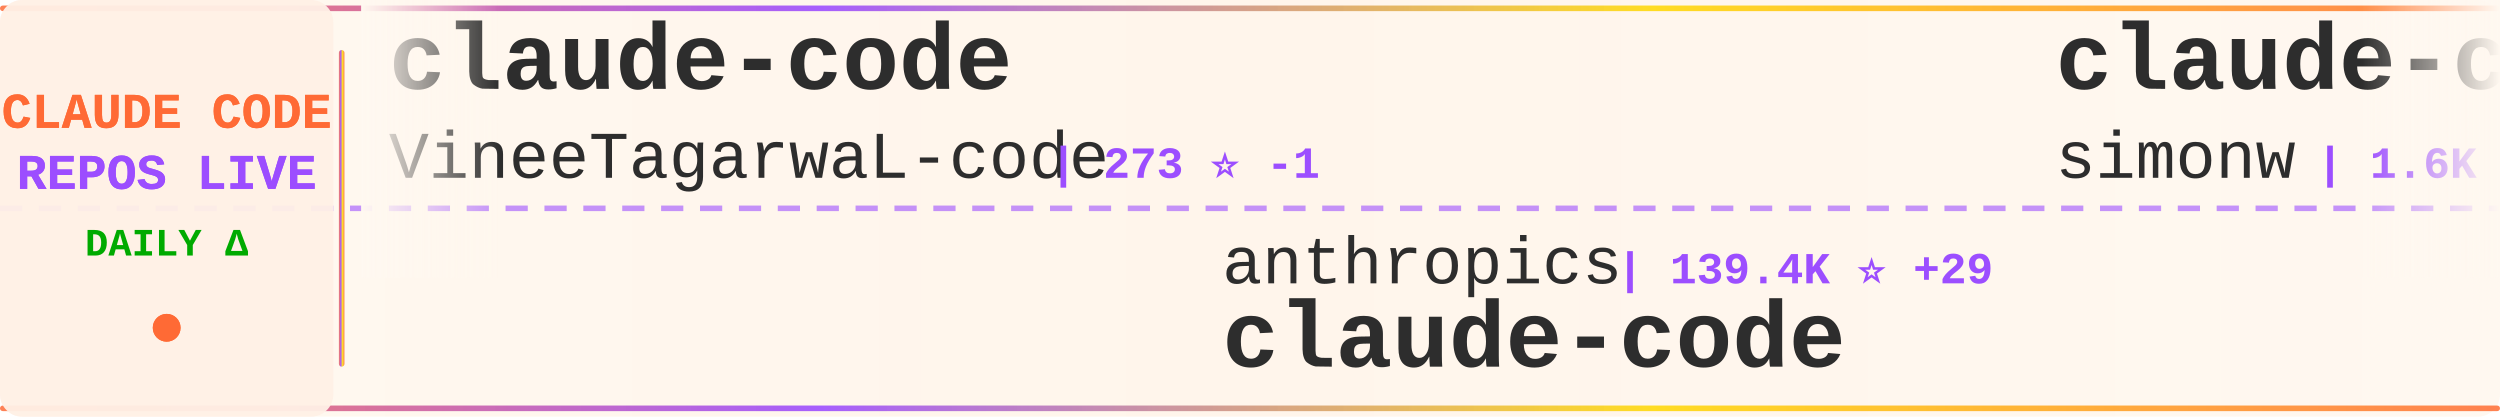
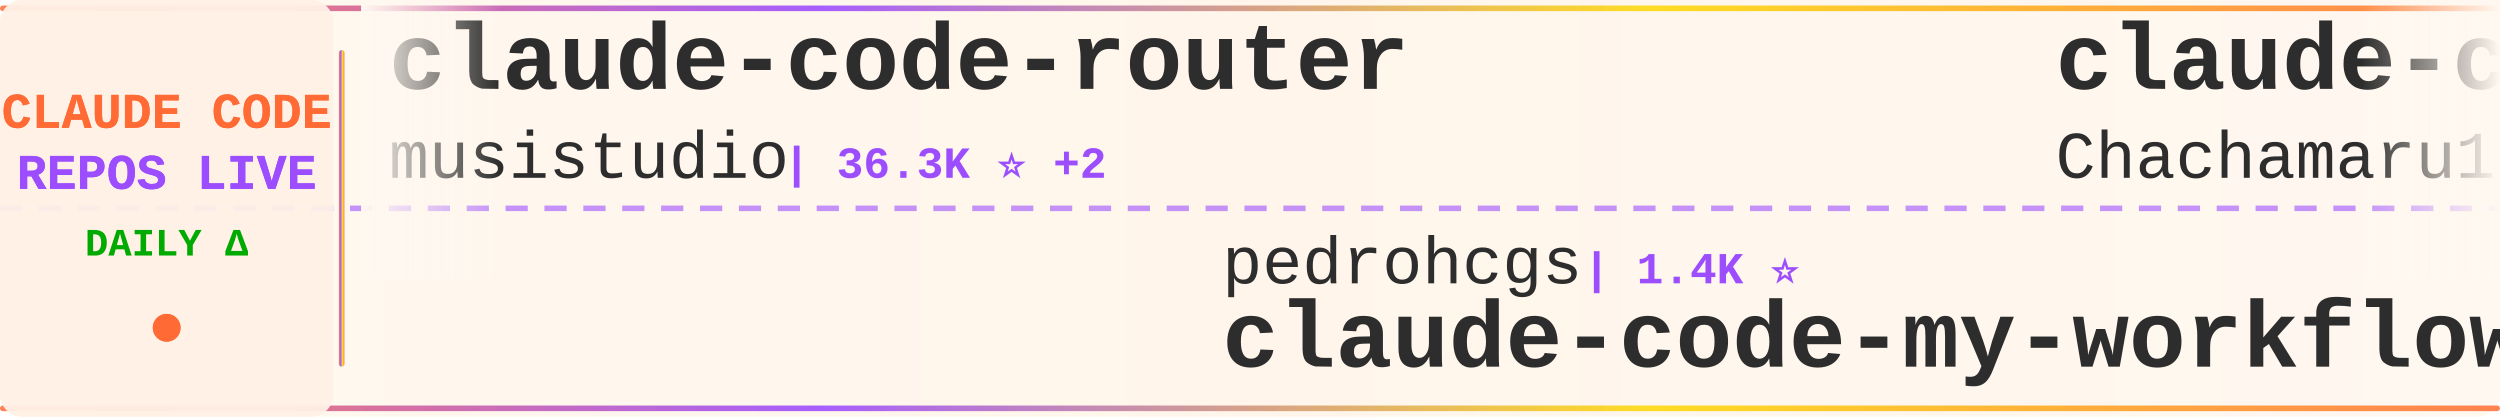
<svg xmlns="http://www.w3.org/2000/svg" width="900" height="150">
  <defs>
    <linearGradient id="tickerBg" x1="0%" y1="0%" x2="100%" y2="0%">
      <stop offset="0%" style="stop-color:#fff8f0;stop-opacity:0.98" />
      <stop offset="50%" style="stop-color:#fff5eb;stop-opacity:1" />
      <stop offset="100%" style="stop-color:#fff8f0;stop-opacity:0.98" />
    </linearGradient>
    <linearGradient id="borderGrad" x1="0%" y1="0%" x2="100%" y2="0%">
      <stop offset="0%" style="stop-color:#FF6B35;stop-opacity:0.85">
        <animate attributeName="stop-opacity" values="0.85;1;0.85" dur="2s" repeatCount="indefinite" />
      </stop>
      <stop offset="33%" style="stop-color:#9C4EFF;stop-opacity:0.9">
        <animate attributeName="stop-opacity" values="0.9;1;0.9" dur="2.2s" repeatCount="indefinite" />
      </stop>
      <stop offset="66%" style="stop-color:#FFD700;stop-opacity:0.85">
        <animate attributeName="stop-opacity" values="0.85;1;0.85" dur="1.8s" repeatCount="indefinite" />
      </stop>
      <stop offset="100%" style="stop-color:#FF6B35;stop-opacity:0.85">
        <animate attributeName="stop-opacity" values="0.85;1;0.85" dur="2s" repeatCount="indefinite" />
      </stop>
    </linearGradient>
    <filter id="textGlow">
      <feGaussianBlur stdDeviation="0.15" result="coloredBlur" />
      <feMerge>
        <feMergeNode in="coloredBlur" />
        <feMergeNode in="SourceGraphic" />
      </feMerge>
    </filter>
    <filter id="metricGlow">
      <feGaussianBlur stdDeviation="0.2" result="coloredBlur" />
      <feMerge>
        <feMergeNode in="coloredBlur" />
        <feMergeNode in="SourceGraphic" />
      </feMerge>
    </filter>
    <linearGradient id="leftFade" x1="0%" y1="0%" x2="100%" y2="0%">
      <stop offset="0%" style="stop-color:#fff8f0;stop-opacity:1" />
      <stop offset="100%" style="stop-color:#fff8f0;stop-opacity:0" />
    </linearGradient>
    <linearGradient id="rightFade" x1="0%" y1="0%" x2="100%" y2="0%">
      <stop offset="0%" style="stop-color:#fff8f0;stop-opacity:0" />
      <stop offset="100%" style="stop-color:#fff8f0;stop-opacity:1" />
    </linearGradient>
  </defs>
  <rect width="900" height="150" fill="url(#tickerBg)" rx="8" />
  <rect x="0" y="2" width="900" height="2" fill="url(#borderGrad)" rx="1" />
  <rect x="0" y="146" width="900" height="2" fill="url(#borderGrad)" rx="1" />
  <line x1="0" y1="75" x2="900" y2="75" stroke="#9C4EFF" stroke-width="2" stroke-dasharray="8 6" opacity="0.6" />
  <rect x="0" y="0" width="120" height="150" fill="#fff0e6" opacity="0.95" rx="8" />
  <text x="60" y="46" font-family="'Courier New', monospace" font-size="18" font-weight="bold" fill="#FF6B35" text-anchor="middle" filter="url(#textGlow)">
    CLAUDE CODE
  </text>
  <text x="60" y="68" font-family="'Courier New', monospace" font-size="18" font-weight="bold" fill="#9C4EFF" text-anchor="middle" filter="url(#textGlow)">
    REPOS LIVE
  </text>
  <text x="60" y="92" font-family="'Courier New', monospace" font-size="14" font-weight="bold" fill="#00aa00" text-anchor="middle">
    DAILY Δ
  </text>
  <circle cx="60" cy="118" r="5" fill="#FF6B35" filter="url(#metricGlow)">
    <animate attributeName="r" values="4;6;4" dur="1.5s" repeatCount="indefinite" />
    <animate attributeName="opacity" values="0.6;1;0.6" dur="1.5s" repeatCount="indefinite" />
  </circle>
  <rect x="122" y="18" width="2" height="114" fill="url(#borderGrad)" rx="1" />
  <clipPath id="tickerClip">
    <rect x="130" y="0" width="770" height="150" />
  </clipPath>
  <g clip-path="url(#tickerClip)">
    <g id="tickerItems">
      <animateTransform attributeName="transform" attributeType="XML" type="translate" from="0 0" to="-3000 0" dur="54s" repeatCount="indefinite" />
      <g transform="translate(0, 0)">
-         <text x="140" y="32" font-family="'Courier New', monospace" font-size="34" font-weight="bold" fill="#2d2d2d">claude-code</text>
-         <text x="140" y="64" font-family="'Courier New', monospace" font-size="24" font-weight="normal" fill="#2d2d2d" opacity="1.0">VineeTagarwaL-code</text>
-         <text x="378" y="64" font-family="'Courier New', monospace" font-size="16" font-weight="bold" fill="#9C4EFF"> | 273 ⭐ -1</text>
+         <text x="140" y="32" font-family="'Courier New', monospace" font-size="34" font-weight="bold" fill="#2d2d2d">claude-code-router</text>
+         <text x="140" y="64" font-family="'Courier New', monospace" font-size="24" font-weight="normal" fill="#2d2d2d" opacity="1.0">musistudio</text>
+         <text x="282" y="64" font-family="'Courier New', monospace" font-size="16" font-weight="bold" fill="#9C4EFF"> | 36.3K ⭐ +2</text>
      </g>
      <g transform="translate(300, 0)">
-         <text x="140" y="102" font-family="'Courier New', monospace" font-size="24" font-weight="normal" fill="#2d2d2d" opacity="1.0">anthropics</text>
-         <text x="282" y="102" font-family="'Courier New', monospace" font-size="16" font-weight="bold" fill="#9C4EFF"> | 139.4K ⭐ +29</text>
-         <text x="140" y="132" font-family="'Courier New', monospace" font-size="34" font-weight="bold" fill="#2d2d2d">claude-code</text>
+         <text x="140" y="102" font-family="'Courier New', monospace" font-size="24" font-weight="normal" fill="#2d2d2d" opacity="1.0">pedrohcgs</text>
+         <text x="270" y="102" font-family="'Courier New', monospace" font-size="16" font-weight="bold" fill="#9C4EFF"> | 1.4K ⭐</text>
+         <text x="140" y="132" font-family="'Courier New', monospace" font-size="34" font-weight="bold" fill="#2d2d2d">claude-code-my-workflow</text>
      </g>
      <g transform="translate(600, 0)">
-         <text x="140" y="32" font-family="'Courier New', monospace" font-size="34" font-weight="bold" fill="#2d2d2d">claude-code-transcripts</text>
-         <text x="140" y="64" font-family="'Courier New', monospace" font-size="24" font-weight="normal" fill="#2d2d2d" opacity="1.0">simonw</text>
-         <text x="234" y="64" font-family="'Courier New', monospace" font-size="16" font-weight="bold" fill="#9C4EFF"> | 1.6K ⭐</text>
+         <text x="140" y="32" font-family="'Courier New', monospace" font-size="34" font-weight="bold" fill="#2d2d2d">claude-code-harness</text>
+         <text x="140" y="64" font-family="'Courier New', monospace" font-size="24" font-weight="normal" fill="#2d2d2d" opacity="1.0">Chachamaru127</text>
+         <text x="318" y="64" font-family="'Courier New', monospace" font-size="16" font-weight="bold" fill="#9C4EFF"> | 3.0K ⭐</text>
      </g>
      <g transform="translate(900, 0)">
-         <text x="140" y="102" font-family="'Courier New', monospace" font-size="24" font-weight="normal" fill="#2d2d2d" opacity="1.0">mehmoodosman</text>
-         <text x="306" y="102" font-family="'Courier New', monospace" font-size="16" font-weight="bold" fill="#9C4EFF"> | 172 ⭐</text>
+         <text x="140" y="102" font-family="'Courier New', monospace" font-size="24" font-weight="normal" fill="#2d2d2d" opacity="1.0">yasasbanukaofficial</text>
+         <text x="390" y="102" font-family="'Courier New', monospace" font-size="16" font-weight="bold" fill="#9C4EFF"> | 3.9K ⭐ +2</text>
        <text x="140" y="132" font-family="'Courier New', monospace" font-size="34" font-weight="bold" fill="#2d2d2d">claude-code</text>
      </g>
      <g transform="translate(1200, 0)">
-         <text x="140" y="32" font-family="'Courier New', monospace" font-size="34" font-weight="bold" fill="#2d2d2d">claude-code-book</text>
-         <text x="140" y="64" font-family="'Courier New', monospace" font-size="24" font-weight="normal" fill="#2d2d2d" opacity="1.0">lintsinghua</text>
-         <text x="294" y="64" font-family="'Courier New', monospace" font-size="16" font-weight="bold" fill="#9C4EFF"> | 4.0K ⭐ +3</text>
+         <text x="140" y="32" font-family="'Courier New', monospace" font-size="34" font-weight="bold" fill="#2d2d2d">awesome-claude-code</text>
+         <text x="140" y="64" font-family="'Courier New', monospace" font-size="24" font-weight="normal" fill="#2d2d2d" opacity="1.0">jqueryscript</text>
+         <text x="306" y="64" font-family="'Courier New', monospace" font-size="16" font-weight="bold" fill="#9C4EFF"> | 483 ⭐</text>
      </g>
      <g transform="translate(1500, 0)">
-         <text x="140" y="102" font-family="'Courier New', monospace" font-size="24" font-weight="normal" fill="#2d2d2d" opacity="1.0">tanbiralam</text>
-         <text x="282" y="102" font-family="'Courier New', monospace" font-size="16" font-weight="bold" fill="#9C4EFF"> | 2.1K ⭐ +1</text>
+         <text x="140" y="102" font-family="'Courier New', monospace" font-size="24" font-weight="normal" fill="#2d2d2d" opacity="1.0">RishabhK103</text>
+         <text x="294" y="102" font-family="'Courier New', monospace" font-size="16" font-weight="bold" fill="#9C4EFF"> | 105 ⭐</text>
        <text x="140" y="132" font-family="'Courier New', monospace" font-size="34" font-weight="bold" fill="#2d2d2d">claude-code</text>
      </g>
      <g transform="translate(1800, 0)">
-         <text x="140" y="32" font-family="'Courier New', monospace" font-size="34" font-weight="bold" fill="#2d2d2d">claude-code-cli</text>
-         <text x="140" y="64" font-family="'Courier New', monospace" font-size="24" font-weight="normal" fill="#2d2d2d" opacity="1.0">huangserva</text>
-         <text x="282" y="64" font-family="'Courier New', monospace" font-size="16" font-weight="bold" fill="#9C4EFF"> | 621 ⭐</text>
+         <text x="140" y="32" font-family="'Courier New', monospace" font-size="34" font-weight="bold" fill="#2d2d2d">claude-code-infrastructu...</text>
+         <text x="140" y="64" font-family="'Courier New', monospace" font-size="24" font-weight="normal" fill="#2d2d2d" opacity="1.0">diet103</text>
+         <text x="246" y="64" font-family="'Courier New', monospace" font-size="16" font-weight="bold" fill="#9C4EFF"> | 10.0K ⭐</text>
      </g>
      <g transform="translate(2100, 0)">
-         <text x="140" y="102" font-family="'Courier New', monospace" font-size="24" font-weight="normal" fill="#2d2d2d" opacity="1.0">fuergaosi233</text>
-         <text x="306" y="102" font-family="'Courier New', monospace" font-size="16" font-weight="bold" fill="#9C4EFF"> | 2.8K ⭐</text>
-         <text x="140" y="132" font-family="'Courier New', monospace" font-size="34" font-weight="bold" fill="#2d2d2d">claude-code-proxy</text>
+         <text x="140" y="102" font-family="'Courier New', monospace" font-size="24" font-weight="normal" fill="#2d2d2d" opacity="1.0">FlorianBruniaux</text>
+         <text x="342" y="102" font-family="'Courier New', monospace" font-size="16" font-weight="bold" fill="#9C4EFF"> | 5.6K ⭐ +7</text>
+         <text x="140" y="132" font-family="'Courier New', monospace" font-size="34" font-weight="bold" fill="#2d2d2d">claude-code-ultimate-gui...</text>
      </g>
      <g transform="translate(2400, 0)">
-         <text x="140" y="32" font-family="'Courier New', monospace" font-size="34" font-weight="bold" fill="#2d2d2d">ECC</text>
-         <text x="140" y="64" font-family="'Courier New', monospace" font-size="24" font-weight="normal" fill="#2d2d2d" opacity="1.0">affaan-m</text>
-         <text x="258" y="64" font-family="'Courier New', monospace" font-size="16" font-weight="bold" fill="#9C4EFF"> | 235.1K ⭐ +273</text>
+         <text x="140" y="32" font-family="'Courier New', monospace" font-size="34" font-weight="bold" fill="#2d2d2d">Claude-Code-Game-Studios</text>
+         <text x="140" y="64" font-family="'Courier New', monospace" font-size="24" font-weight="normal" fill="#2d2d2d" opacity="1.0">Donchitos</text>
+         <text x="270" y="64" font-family="'Courier New', monospace" font-size="16" font-weight="bold" fill="#9C4EFF"> | 23.5K ⭐ +10</text>
      </g>
      <g transform="translate(2700, 0)">
-         <text x="140" y="102" font-family="'Courier New', monospace" font-size="24" font-weight="normal" fill="#2d2d2d" opacity="1.0">AICoderTudou</text>
-         <text x="306" y="102" font-family="'Courier New', monospace" font-size="16" font-weight="bold" fill="#9C4EFF"> | 497 ⭐</text>
-         <text x="140" y="132" font-family="'Courier New', monospace" font-size="34" font-weight="bold" fill="#2d2d2d">claude-code-tudou</text>
+         <text x="140" y="102" font-family="'Courier New', monospace" font-size="24" font-weight="normal" fill="#2d2d2d" opacity="1.0">xu-xiang</text>
+         <text x="258" y="102" font-family="'Courier New', monospace" font-size="16" font-weight="bold" fill="#9C4EFF"> | 1.8K ⭐ +4</text>
+         <text x="140" y="132" font-family="'Courier New', monospace" font-size="34" font-weight="bold" fill="#2d2d2d">everything-claude-code-z...</text>
      </g>
      <g transform="translate(3000, 0)">
-         <text x="140" y="32" font-family="'Courier New', monospace" font-size="34" font-weight="bold" fill="#2d2d2d">claude-code</text>
-         <text x="140" y="64" font-family="'Courier New', monospace" font-size="24" font-weight="normal" fill="#2d2d2d" opacity="1.0">VineeTagarwaL-code</text>
-         <text x="378" y="64" font-family="'Courier New', monospace" font-size="16" font-weight="bold" fill="#9C4EFF"> | 273 ⭐ -1</text>
+         <text x="140" y="32" font-family="'Courier New', monospace" font-size="34" font-weight="bold" fill="#2d2d2d">claude-code-router</text>
+         <text x="140" y="64" font-family="'Courier New', monospace" font-size="24" font-weight="normal" fill="#2d2d2d" opacity="1.0">musistudio</text>
+         <text x="282" y="64" font-family="'Courier New', monospace" font-size="16" font-weight="bold" fill="#9C4EFF"> | 36.3K ⭐ +2</text>
      </g>
      <g transform="translate(3300, 0)">
-         <text x="140" y="102" font-family="'Courier New', monospace" font-size="24" font-weight="normal" fill="#2d2d2d" opacity="1.0">anthropics</text>
-         <text x="282" y="102" font-family="'Courier New', monospace" font-size="16" font-weight="bold" fill="#9C4EFF"> | 139.4K ⭐ +29</text>
-         <text x="140" y="132" font-family="'Courier New', monospace" font-size="34" font-weight="bold" fill="#2d2d2d">claude-code</text>
+         <text x="140" y="102" font-family="'Courier New', monospace" font-size="24" font-weight="normal" fill="#2d2d2d" opacity="1.0">pedrohcgs</text>
+         <text x="270" y="102" font-family="'Courier New', monospace" font-size="16" font-weight="bold" fill="#9C4EFF"> | 1.4K ⭐</text>
+         <text x="140" y="132" font-family="'Courier New', monospace" font-size="34" font-weight="bold" fill="#2d2d2d">claude-code-my-workflow</text>
      </g>
      <g transform="translate(3600, 0)">
-         <text x="140" y="32" font-family="'Courier New', monospace" font-size="34" font-weight="bold" fill="#2d2d2d">claude-code-transcripts</text>
-         <text x="140" y="64" font-family="'Courier New', monospace" font-size="24" font-weight="normal" fill="#2d2d2d" opacity="1.0">simonw</text>
-         <text x="234" y="64" font-family="'Courier New', monospace" font-size="16" font-weight="bold" fill="#9C4EFF"> | 1.6K ⭐</text>
+         <text x="140" y="32" font-family="'Courier New', monospace" font-size="34" font-weight="bold" fill="#2d2d2d">claude-code-harness</text>
+         <text x="140" y="64" font-family="'Courier New', monospace" font-size="24" font-weight="normal" fill="#2d2d2d" opacity="1.0">Chachamaru127</text>
+         <text x="318" y="64" font-family="'Courier New', monospace" font-size="16" font-weight="bold" fill="#9C4EFF"> | 3.0K ⭐</text>
      </g>
      <g transform="translate(3900, 0)">
-         <text x="140" y="102" font-family="'Courier New', monospace" font-size="24" font-weight="normal" fill="#2d2d2d" opacity="1.0">mehmoodosman</text>
-         <text x="306" y="102" font-family="'Courier New', monospace" font-size="16" font-weight="bold" fill="#9C4EFF"> | 172 ⭐</text>
+         <text x="140" y="102" font-family="'Courier New', monospace" font-size="24" font-weight="normal" fill="#2d2d2d" opacity="1.0">yasasbanukaofficial</text>
+         <text x="390" y="102" font-family="'Courier New', monospace" font-size="16" font-weight="bold" fill="#9C4EFF"> | 3.9K ⭐ +2</text>
        <text x="140" y="132" font-family="'Courier New', monospace" font-size="34" font-weight="bold" fill="#2d2d2d">claude-code</text>
      </g>
    </g>
  </g>
  <rect x="130" y="0" width="50" height="100" fill="url(#leftFade)" />
  <rect x="850" y="0" width="50" height="100" fill="url(#rightFade)" />
</svg>
